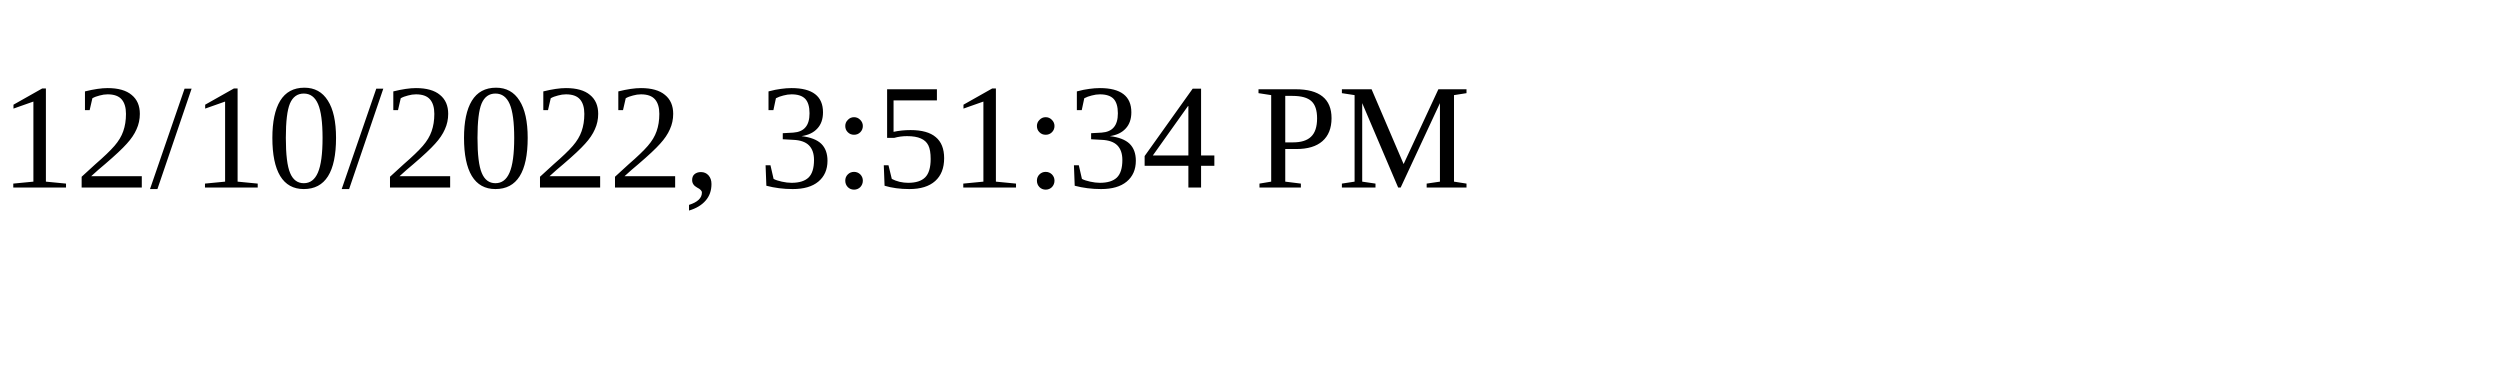
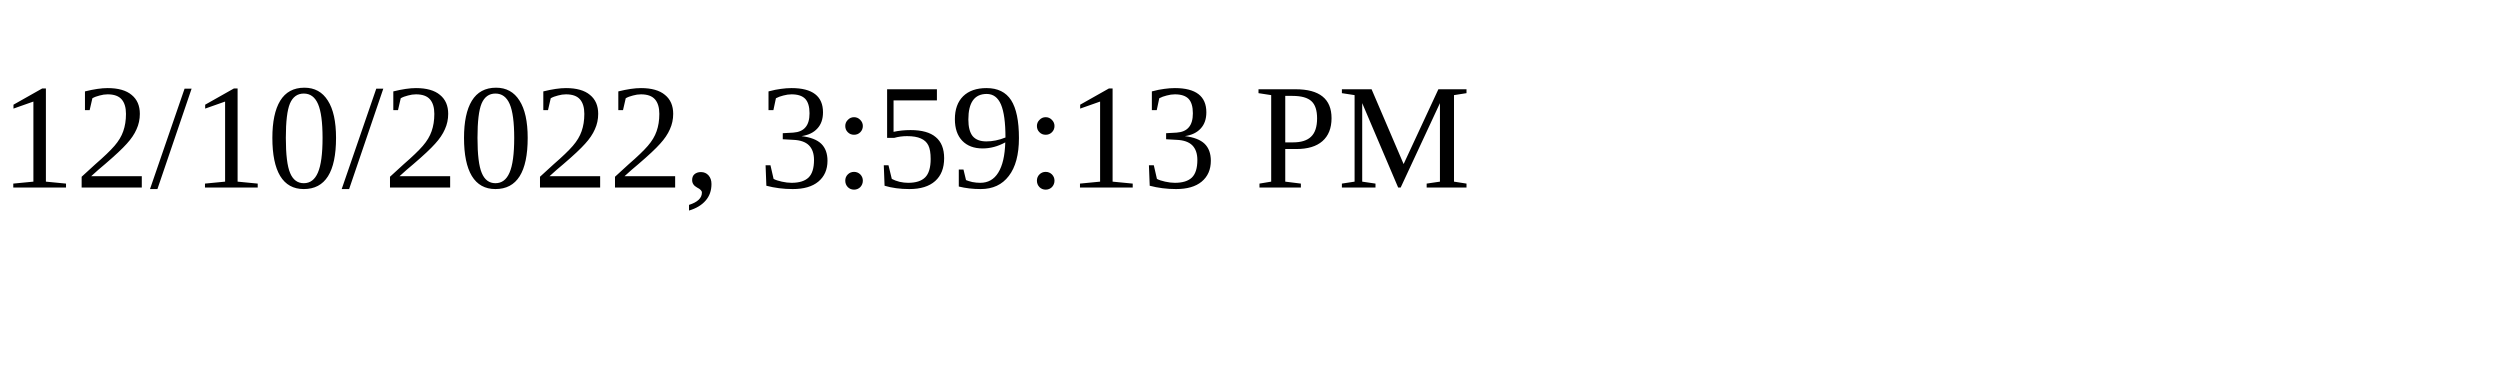
<svg xmlns="http://www.w3.org/2000/svg" height="30" width="200">
-   <text x="0" y="15">12/10/2022, 3:51:34 PM</text>
+   <text x="0" y="15">12/10/2022, 3:59:13 PM</text>
</svg>
